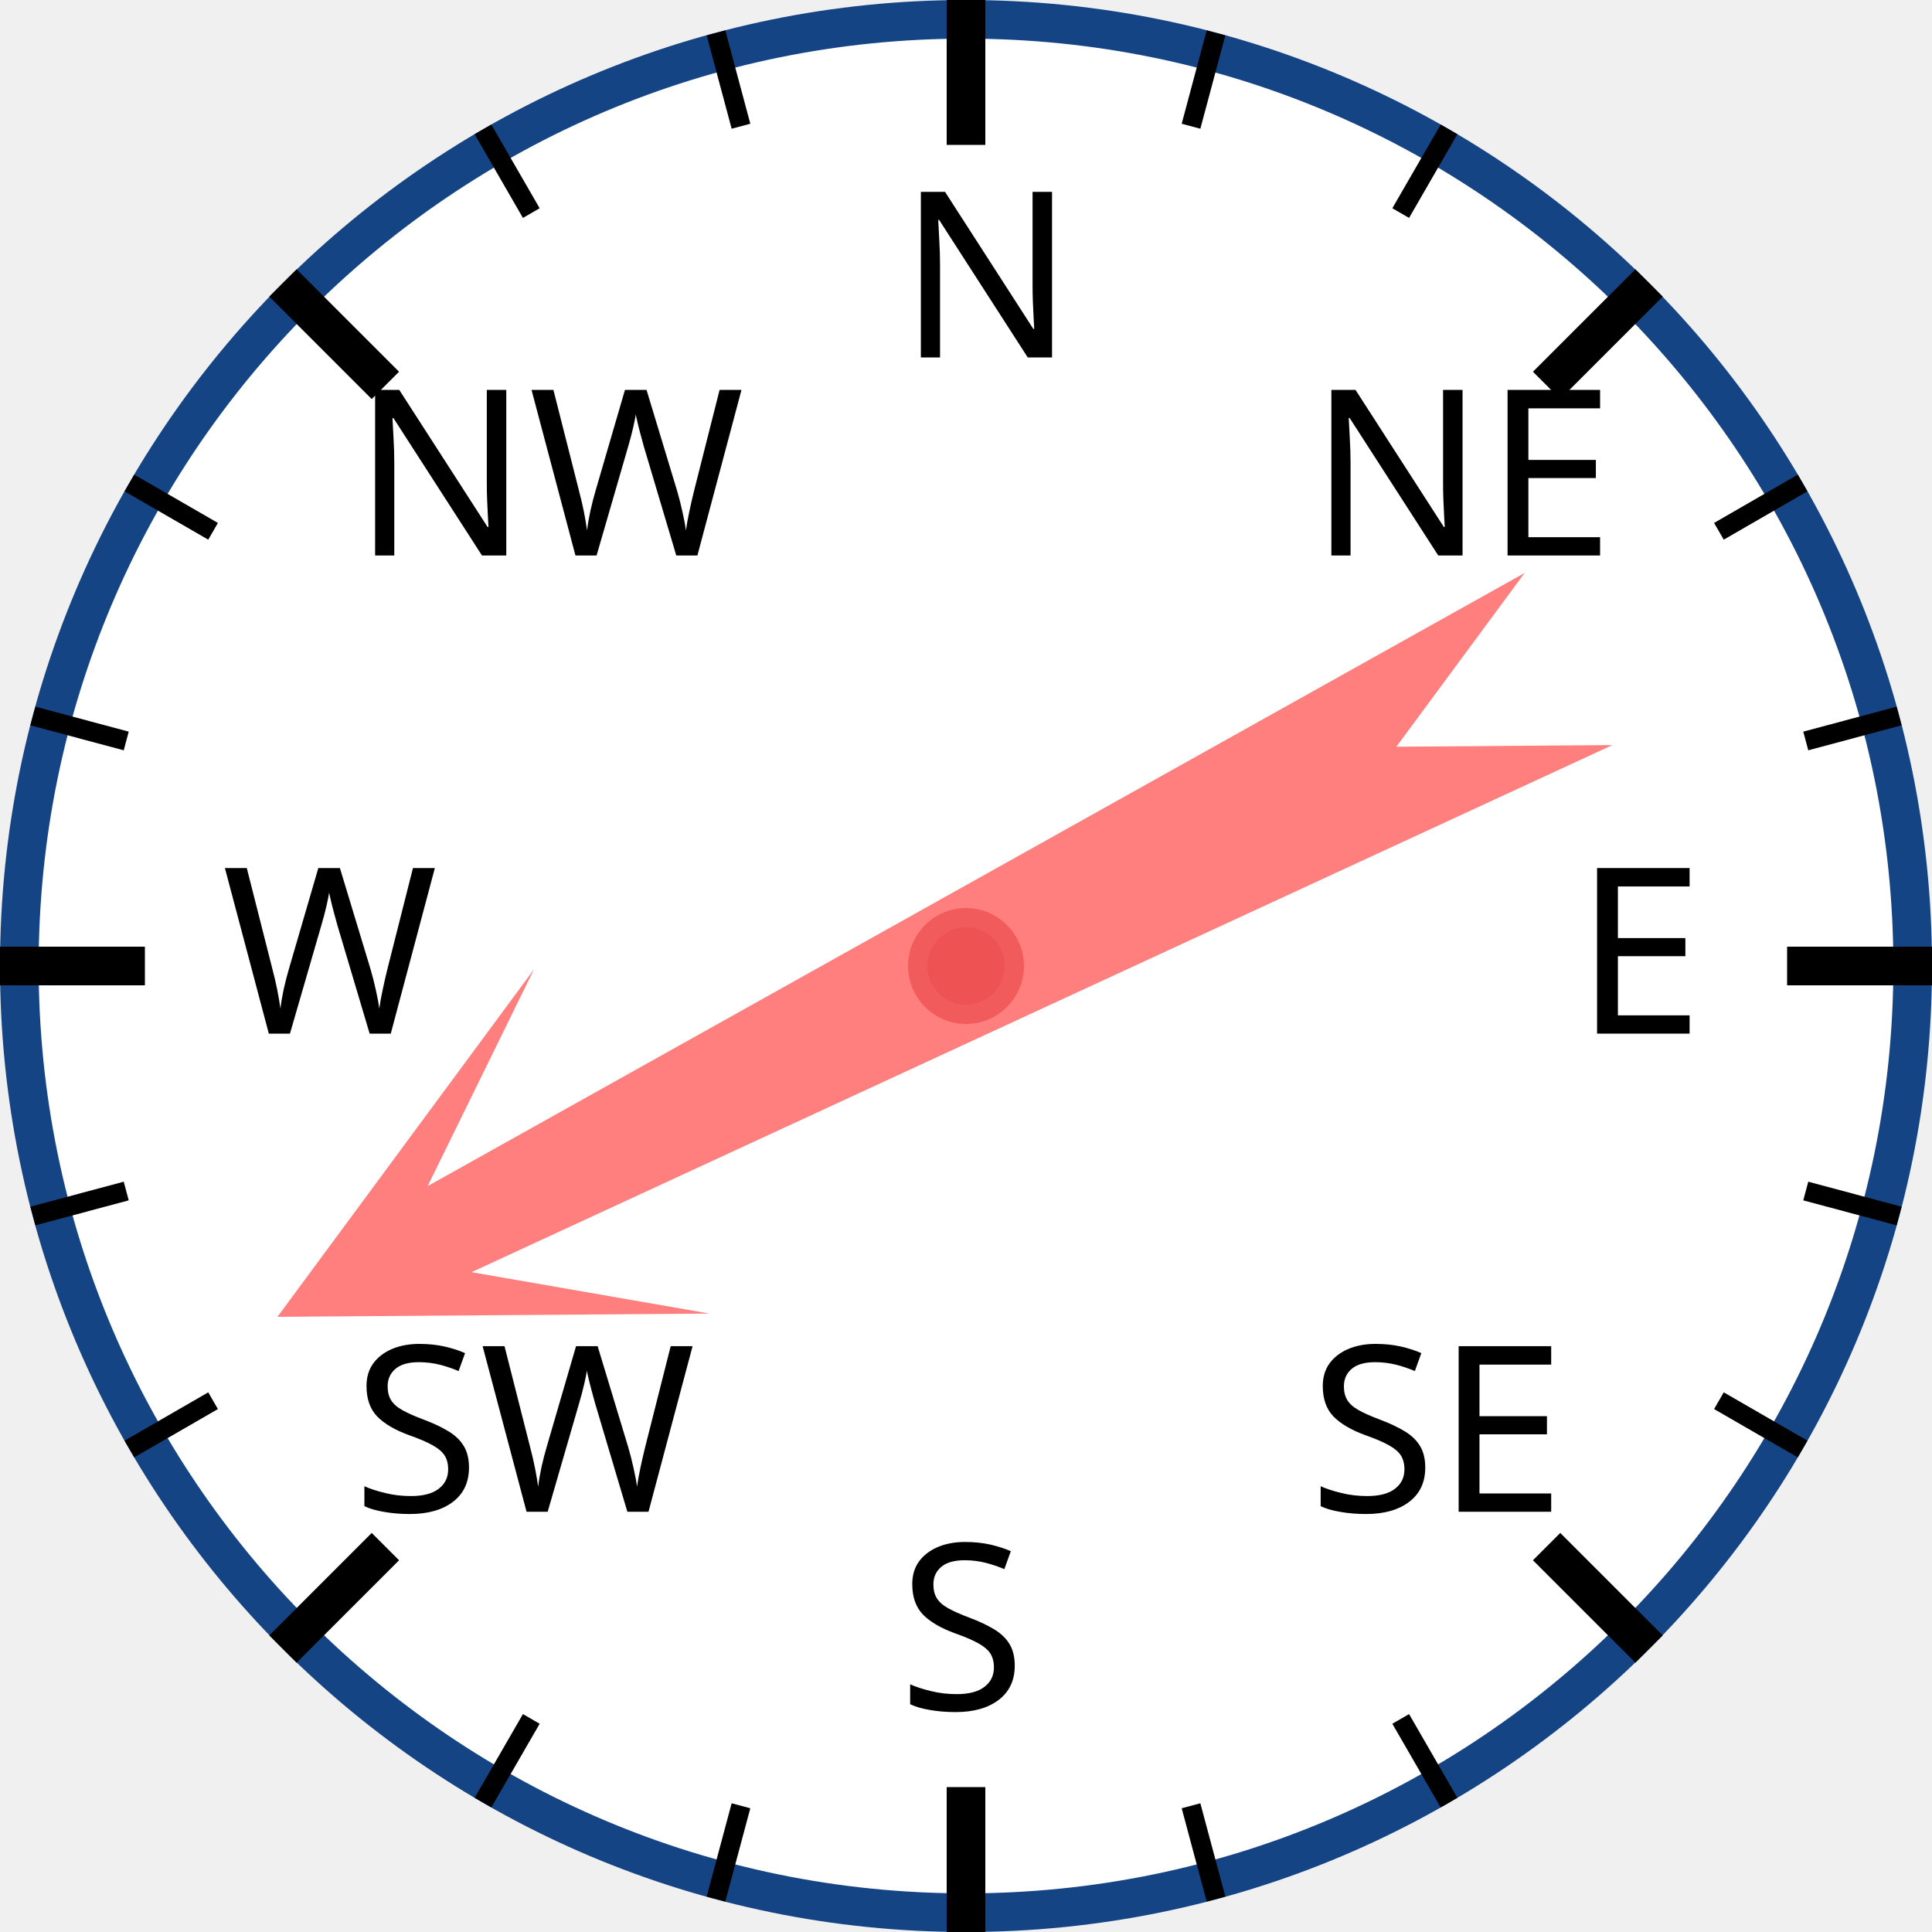
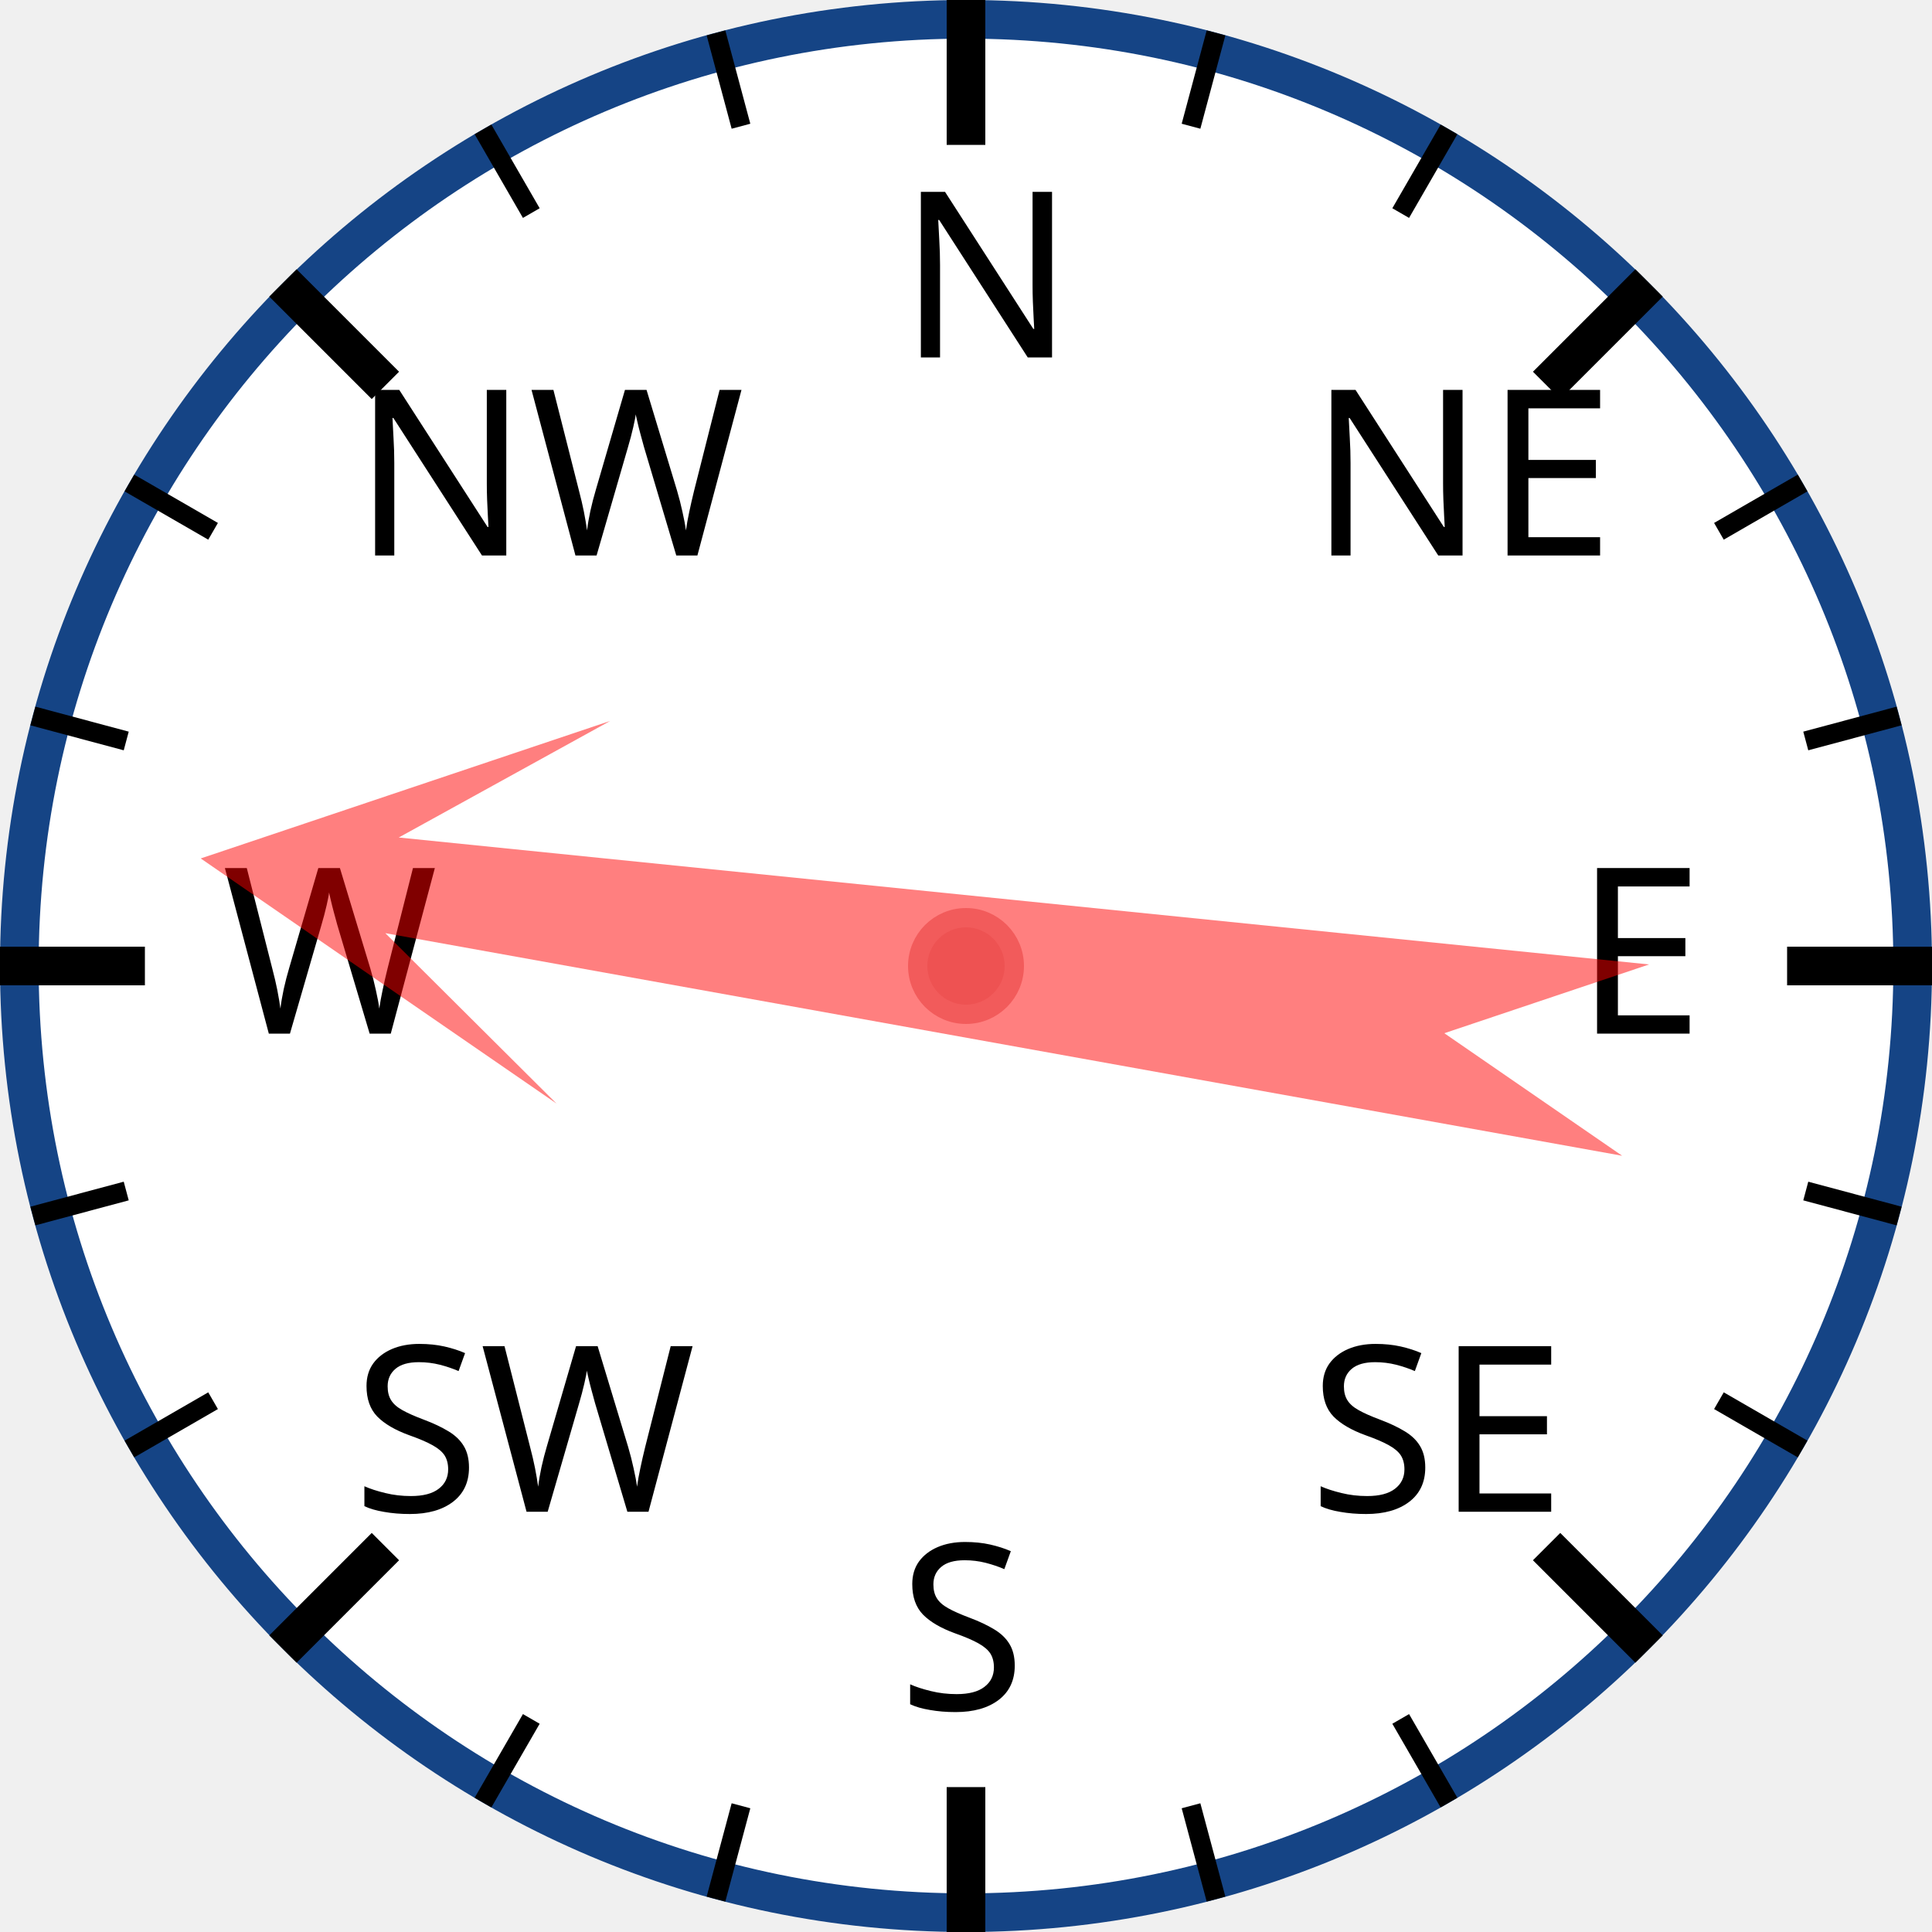
<svg xmlns="http://www.w3.org/2000/svg" width="120px" height="120px" viewBox="0 0 200 200">
  <circle cx="100" cy="100" r="98" style="fill: white; stroke: #154485; stroke-width: 4;" />
  <text x="93.0" y="37.0" style="font-family: sans-serif; font-size: 18pt;">N</text>
  <line x1="100.0" y1="0.0" x2="100.0" y2="15.0" style="stroke: black; stroke-width: 4;" />
  <line x1="74.118" y1="3.407" x2="76.706" y2="13.067" style="stroke: black; stroke-width: 2;" />
  <line x1="50" y1="13.397" x2="55" y2="22.058" style="stroke: black; stroke-width: 2;" />
  <text x="36.503" y="57.503" style="font-family: sans-serif; font-size: 18pt;">NW</text>
  <line x1="29.289" y1="29.289" x2="39.896" y2="39.896" style="stroke: black; stroke-width: 4;" />
  <line x1="13.397" y1="50" x2="22.058" y2="55" style="stroke: black; stroke-width: 2;" />
  <line x1="3.407" y1="74.118" x2="13.067" y2="76.706" style="stroke: black; stroke-width: 2;" />
  <text x="23.0" y="107.0" style="font-family: sans-serif; font-size: 18pt;">W</text>
  <line x1="0.0" y1="100.0" x2="15.0" y2="100.0" style="stroke: black; stroke-width: 4;" />
  <line x1="3.407" y1="125.882" x2="13.067" y2="123.294" style="stroke: black; stroke-width: 2;" />
  <line x1="13.397" y1="150" x2="22.058" y2="145" style="stroke: black; stroke-width: 2;" />
  <text x="36.503" y="156.497" style="font-family: sans-serif; font-size: 18pt;">SW</text>
  <line x1="29.289" y1="170.711" x2="39.896" y2="160.104" style="stroke: black; stroke-width: 4;" />
  <line x1="50" y1="186.603" x2="55" y2="177.942" style="stroke: black; stroke-width: 2;" />
  <line x1="74.118" y1="196.593" x2="76.706" y2="186.933" style="stroke: black; stroke-width: 2;" />
  <text x="93" y="177.0" style="font-family: sans-serif; font-size: 18pt;">S</text>
  <line x1="100" y1="200.0" x2="100" y2="185.0" style="stroke: black; stroke-width: 4;" />
  <line x1="125.882" y1="196.593" x2="123.294" y2="186.933" style="stroke: black; stroke-width: 2;" />
  <line x1="150.0" y1="186.603" x2="145.0" y2="177.942" style="stroke: black; stroke-width: 2;" />
  <text x="135.497" y="156.497" style="font-family: sans-serif; font-size: 18pt;">SE</text>
  <line x1="170.711" y1="170.711" x2="160.104" y2="160.104" style="stroke: black; stroke-width: 4;" />
  <line x1="186.603" y1="150" x2="177.942" y2="145" style="stroke: black; stroke-width: 2;" />
  <line x1="196.593" y1="125.882" x2="186.933" y2="123.294" style="stroke: black; stroke-width: 2;" />
  <text x="163.0" y="107" style="font-family: sans-serif; font-size: 18pt;">E</text>
  <line x1="200.0" y1="100" x2="185.0" y2="100" style="stroke: black; stroke-width: 4;" />
  <line x1="196.593" y1="74.118" x2="186.933" y2="76.706" style="stroke: black; stroke-width: 2;" />
  <line x1="186.603" y1="50" x2="177.942" y2="55" style="stroke: black; stroke-width: 2;" />
  <text x="135.497" y="57.503" style="font-family: sans-serif; font-size: 18pt;">NE</text>
  <line x1="170.711" y1="29.289" x2="160.104" y2="39.896" style="stroke: black; stroke-width: 4;" />
  <line x1="150" y1="13.397" x2="145" y2="22.058" style="stroke: black; stroke-width: 2;" />
  <line x1="125.882" y1="3.407" x2="123.294" y2="13.067" style="stroke: black; stroke-width: 2;" />
-   <polygon points="100 20 120 60 105 40 110 170 100 150 90 170 95 40 80 60" style="fill: red; fill-opacity: 0.5;" transform="rotate(243,100,100)" />
+   <polygon points="100 20 120 60 105 40 110 170 100 150 90 170 95 40 80 60" style="fill: red; fill-opacity: 0.5;" transform="rotate(278,100,100)" />
  <circle cx="100" cy="100" r="5" style="fill: #EE5252; stroke: #F25B5B; stroke-width: 2;" />
</svg>
